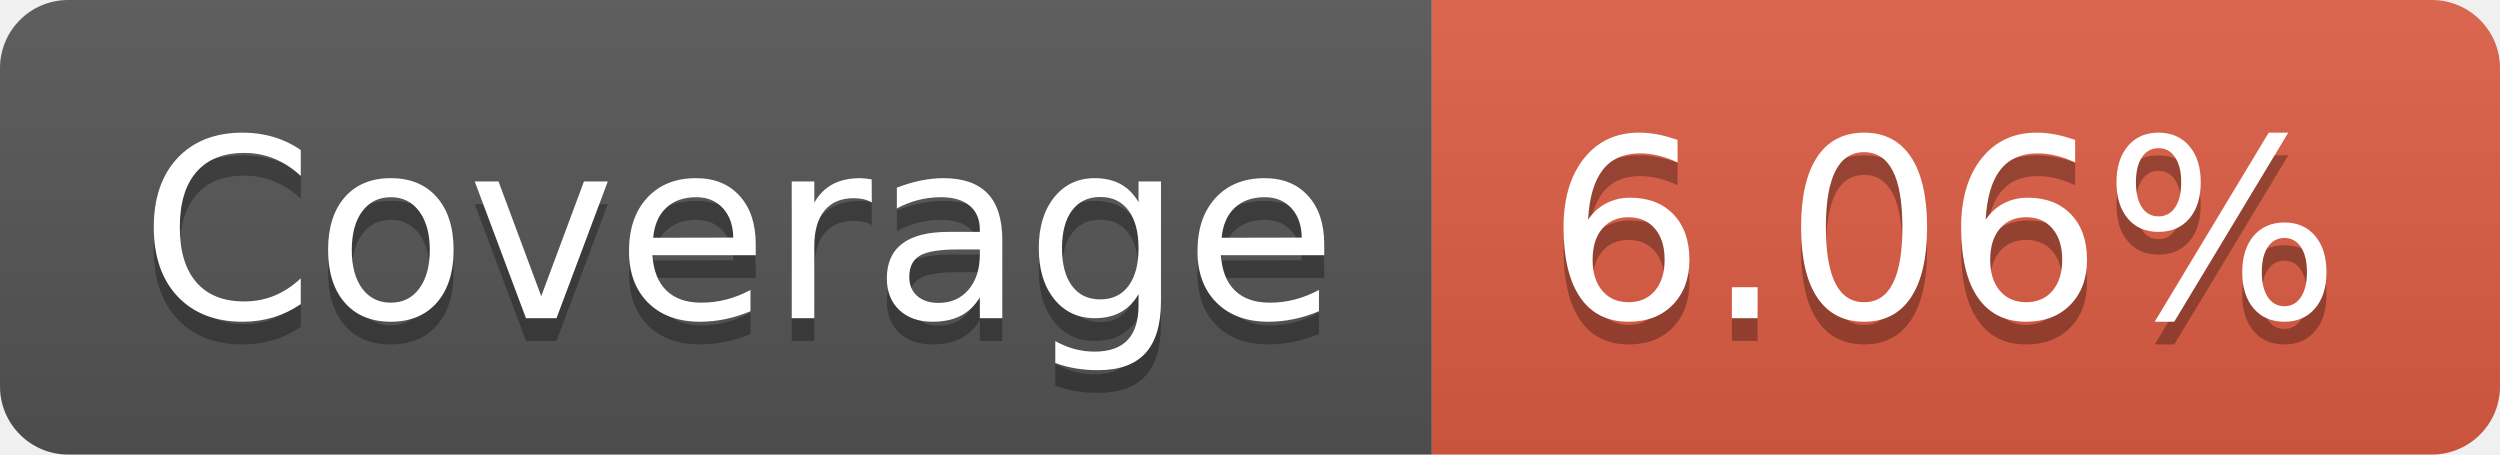
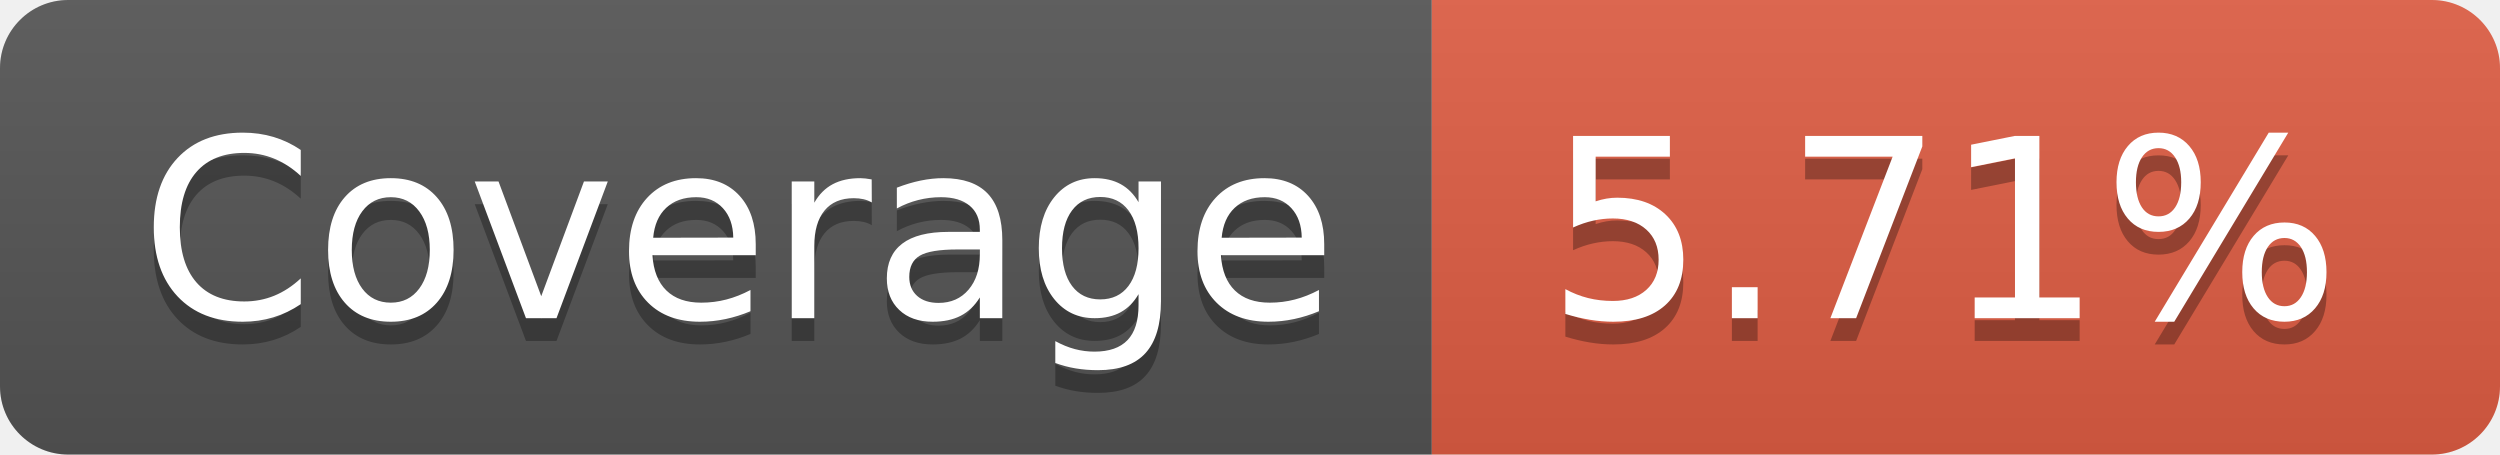
- <svg xmlns="http://www.w3.org/2000/svg" width="110" height="20" role="img" aria-label="Coverage: 6.06%">
+ <svg xmlns="http://www.w3.org/2000/svg" width="110" height="20" role="img" aria-label="Coverage: 5.71%">
  <linearGradient id="s" x2="0" y2="100%">
    <stop offset="0" stop-color="#bbb" stop-opacity=".1" />
    <stop offset="1" stop-opacity=".1" />
  </linearGradient>
  <clipPath id="r">
    <rect width="110" height="20" rx="3" fill="#fff" />
  </clipPath>
  <g clip-path="url(#r)">
    <rect width="63" height="20" fill="#555" />
    <rect x="63" width="47" height="20" fill="#e05d44" />
    <rect width="110" height="20" fill="url(#s)" />
  </g>
  <g fill="#fff" text-anchor="middle" font-family="Verdana,Geneva,DejaVu Sans,sans-serif" text-rendering="geometricPrecision" font-size="110">
    <text aria-hidden="true" x="325" y="150" fill="#010101" fill-opacity=".3" transform="scale(.1)" textLength="530">Coverage</text>
    <text x="325" y="140" transform="scale(.1)" fill="#fff" textLength="530">Coverage</text>
-     <text aria-hidden="true" x="855" y="150" fill="#010101" fill-opacity=".3" transform="scale(.1)" textLength="370">6.06%</text>
-     <text x="855" y="140" transform="scale(.1)" fill="#fff" textLength="370">6.06%</text>
+     <text aria-hidden="true" x="855" y="150" fill="#010101" fill-opacity=".3" transform="scale(.1)" textLength="370">5.71%</text>
+     <text x="855" y="140" transform="scale(.1)" fill="#fff" textLength="370">5.71%</text>
  </g>
</svg>
